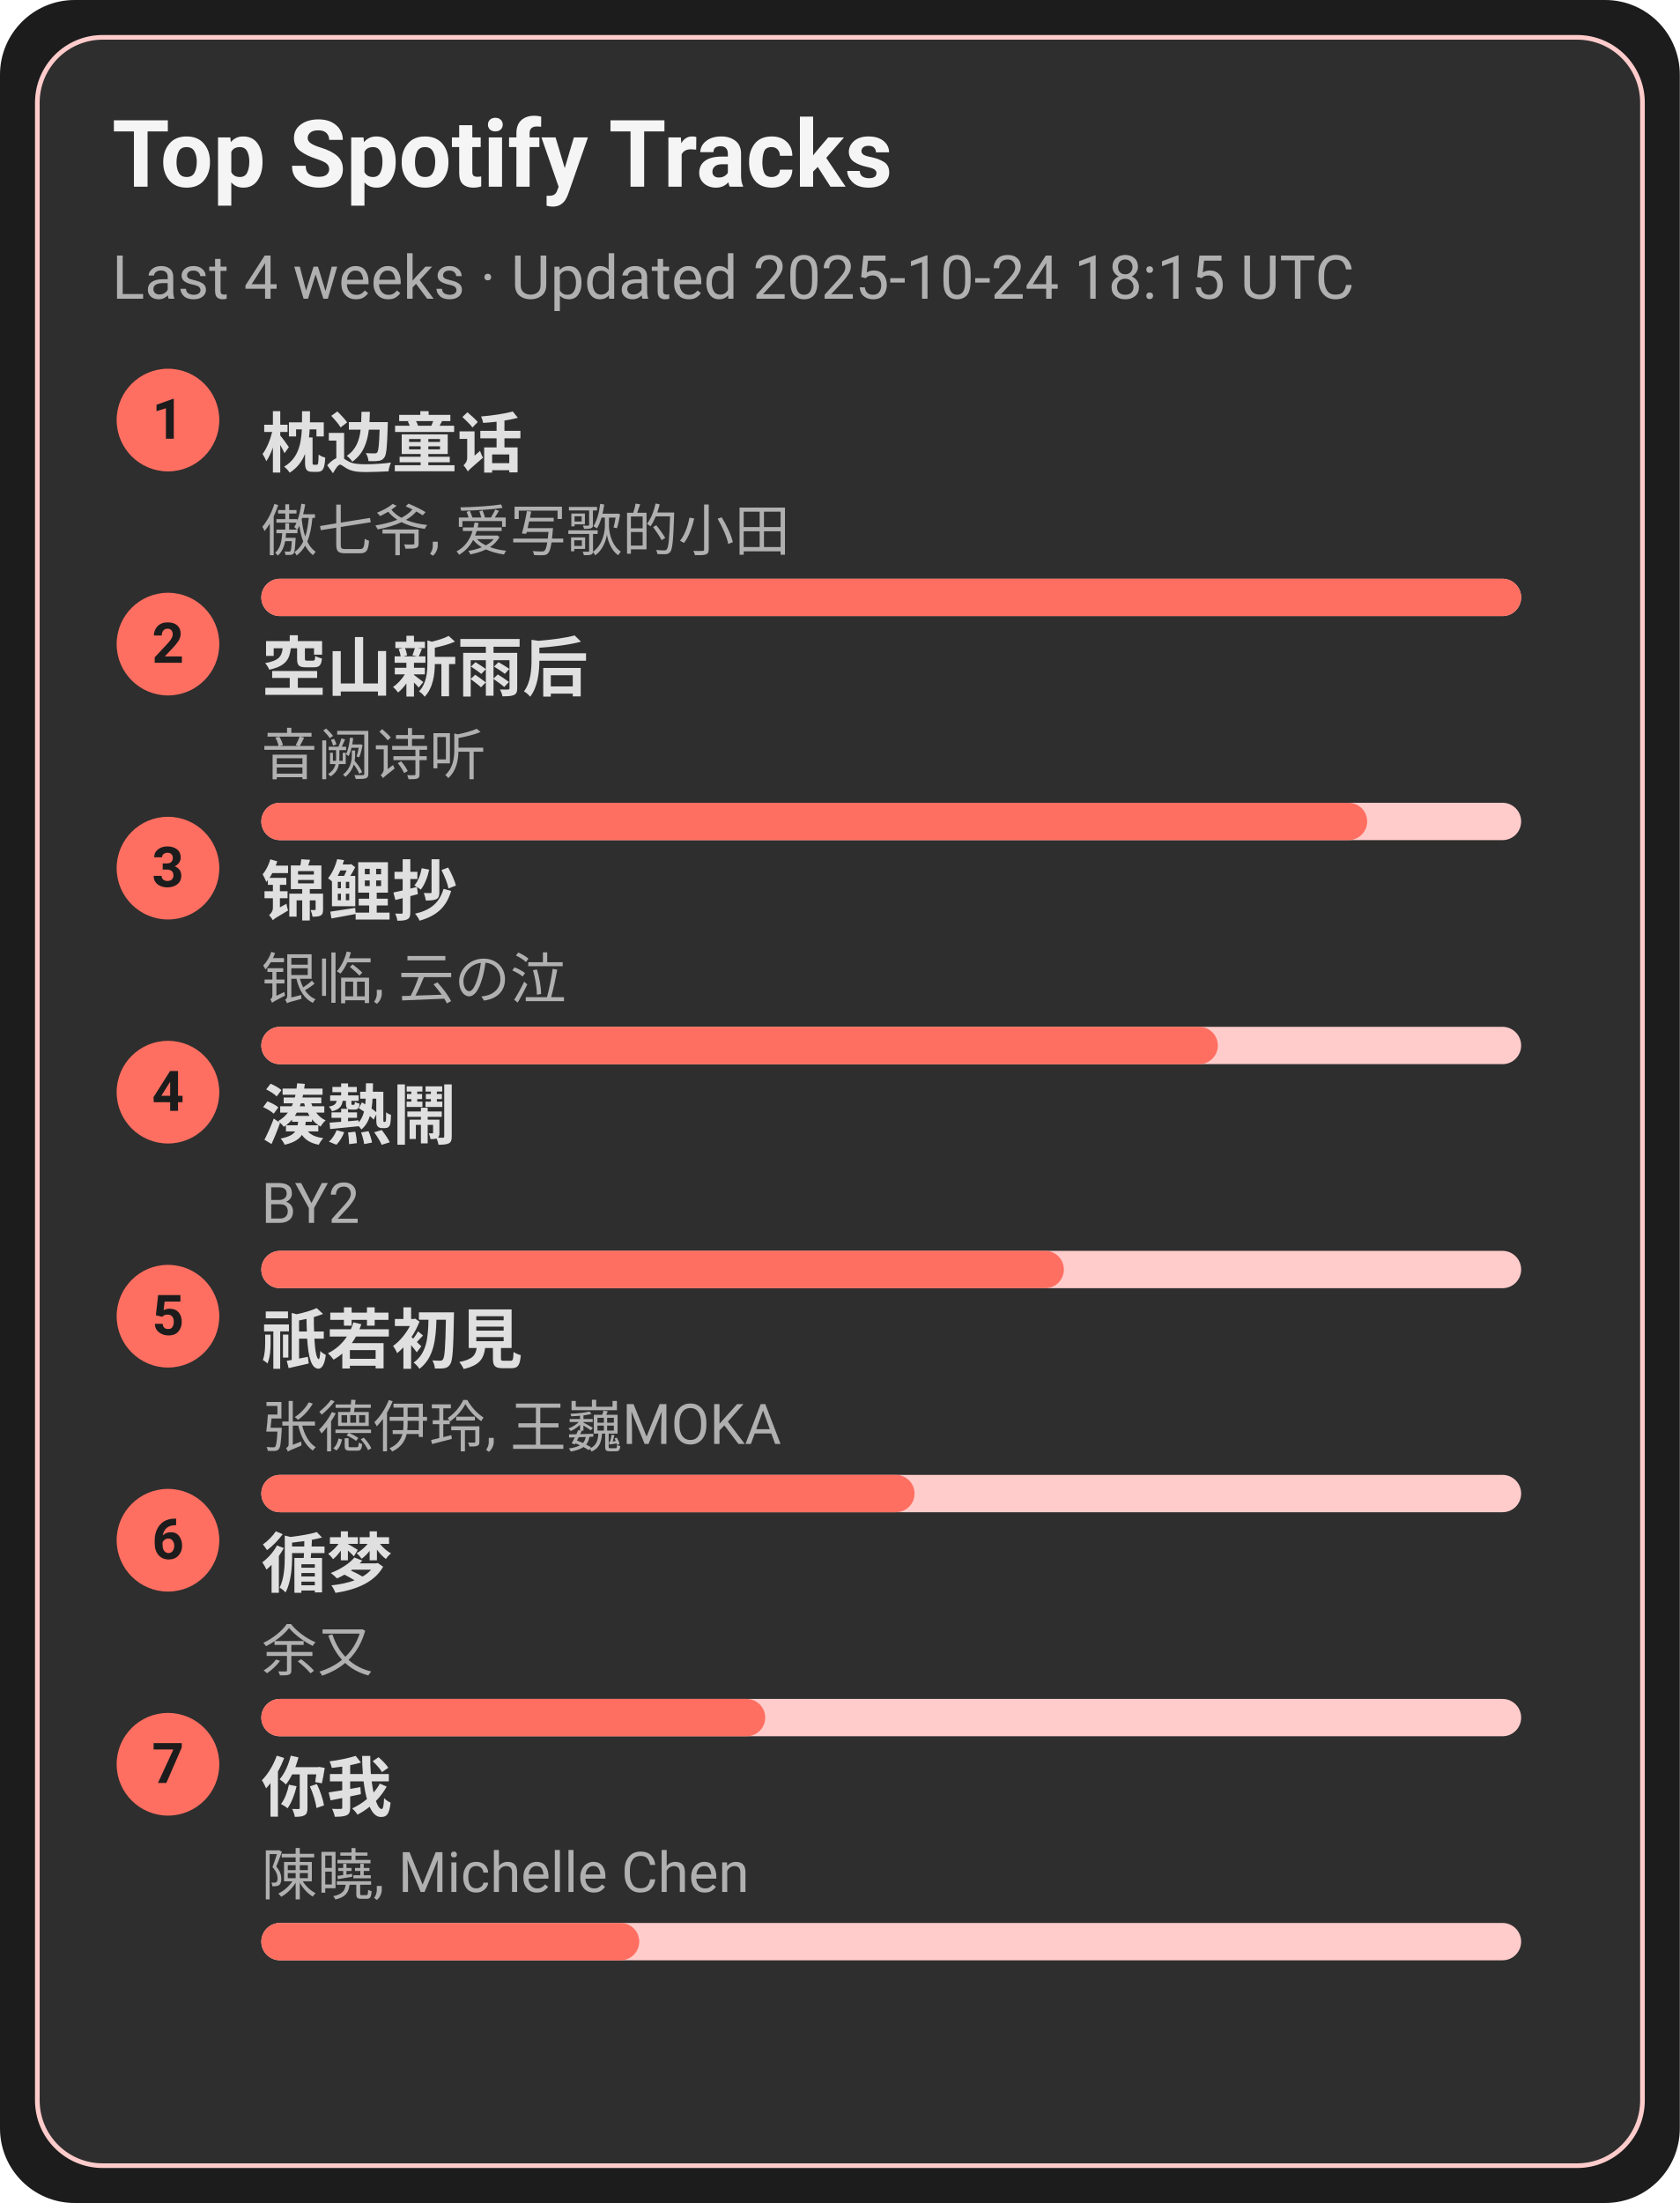
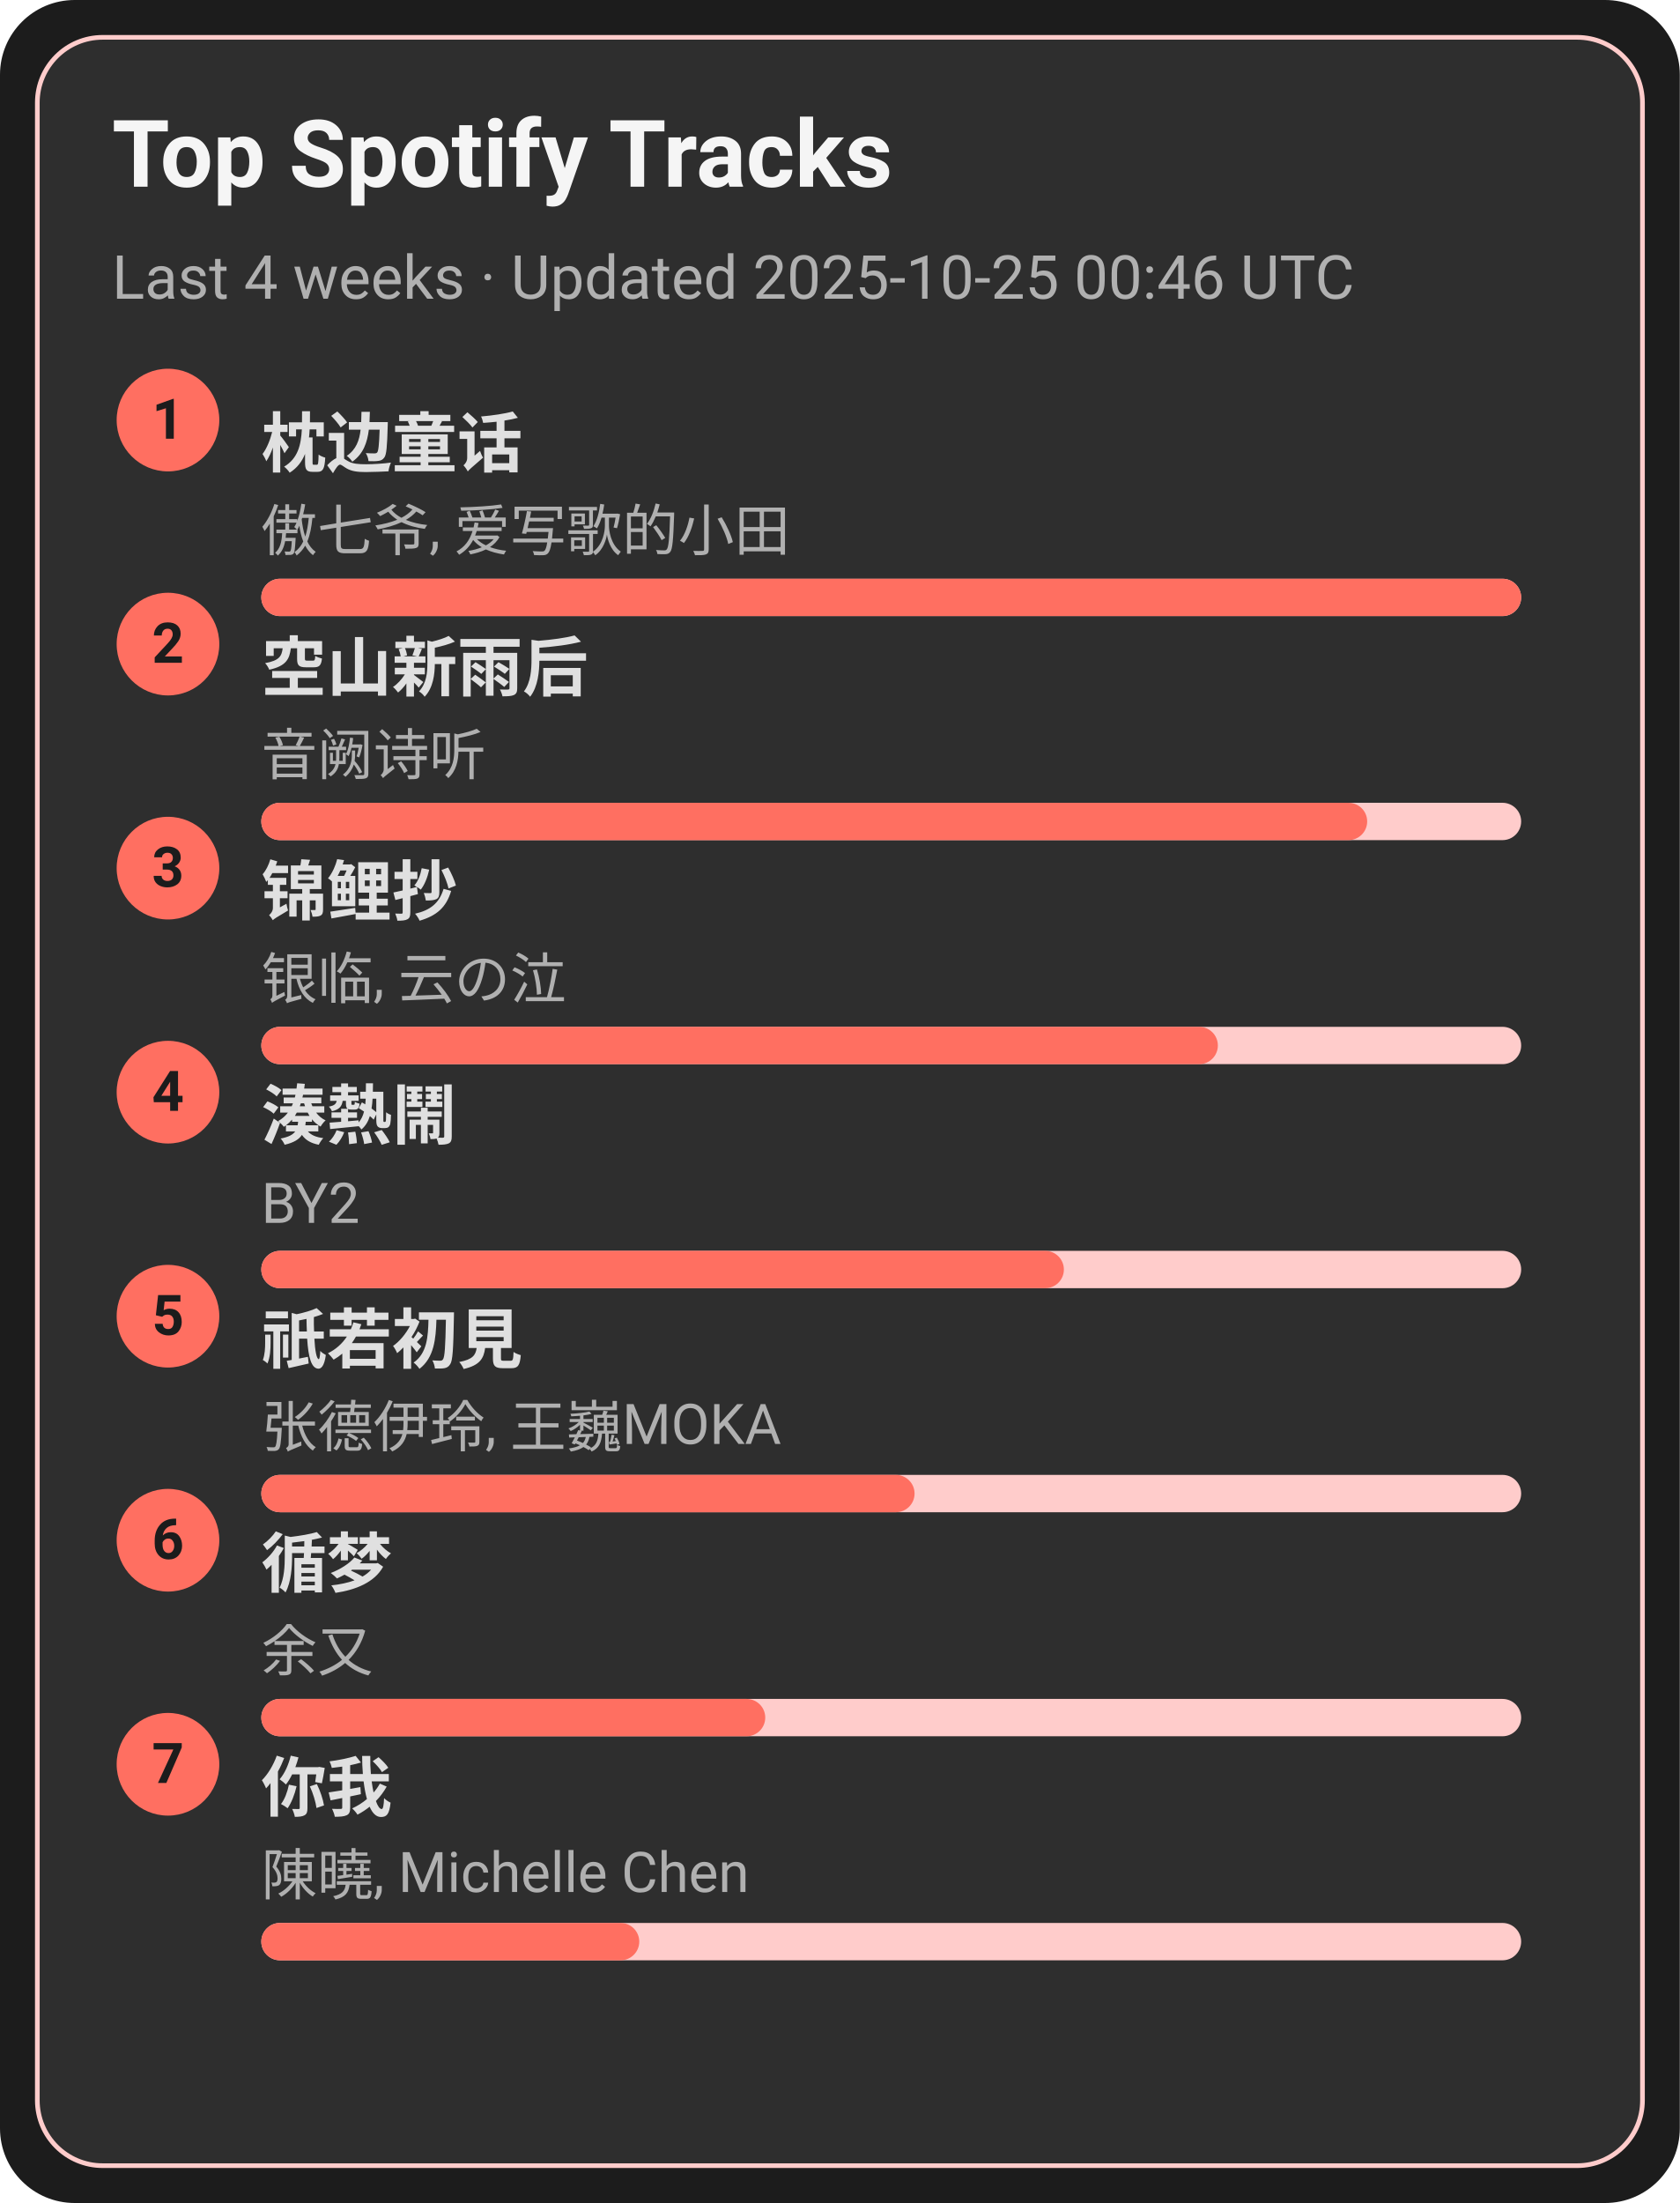
<svg xmlns="http://www.w3.org/2000/svg" width="360" height="472" viewBox="0 0 360 472">
  <style>text{font-family:-apple-system,BlinkMacSystemFont,Segoe UI,Roboto,Ubuntu,Helvetica Neue,Arial,Noto Sans,sans-serif}</style>
  <rect width="360" height="472" rx="16" fill="#1c1c1c" />
  <rect x="8" y="8" width="344" height="456" rx="14" fill="#2e2e2e" stroke="#ffcccb" />
  <text x="24" y="40" font-size="20" fill="#f5f5f5" font-weight="600">Top Spotify Tracks</text>
-   <text x="24" y="64" font-size="13" fill="#b0b0b0">Last 4 weeks · Updated 2025-10-24 18:15 UTC</text>
+   <text x="24" y="64" font-size="13" fill="#b0b0b0">Last 4 weeks · Updated 2025-10-25 00:46 UTC</text>
  <circle cx="36" cy="90" r="11" fill="#ff6f61" />
  <text x="36" y="94" text-anchor="middle" font-size="12" fill="#1c1c1c" font-weight="700">1</text>
  <a href="https://open.spotify.com/track/3I8tlHNA9NM8dL0B23xGIY" target="_blank" rel="noopener noreferrer">
    <text x="56" y="100" font-size="14" fill="#e0e0e0" font-weight="600">枕边童话</text>
  </a>
  <text x="56" y="118" font-size="12" fill="#b0b0b0">傲七爷, 爱写歌的小田</text>
  <rect x="56" y="124" width="270" height="8" rx="4" fill="#ffcccb" />
  <rect x="56" y="124" width="270" height="8" rx="4" fill="#ff6f61" />
  <circle cx="36" cy="138" r="11" fill="#ff6f61" />
  <text x="36" y="142" text-anchor="middle" font-size="12" fill="#1c1c1c" font-weight="700">2</text>
  <a href="https://open.spotify.com/track/7c1D58U8AIVOGlYzh5U6sk" target="_blank" rel="noopener noreferrer">
    <text x="56" y="148" font-size="14" fill="#e0e0e0" font-weight="600">空山新雨后</text>
  </a>
  <text x="56" y="166" font-size="12" fill="#b0b0b0">音阙诗听</text>
  <rect x="56" y="172" width="270" height="8" rx="4" fill="#ffcccb" />
  <rect x="56" y="172" width="237" height="8" rx="4" fill="#ff6f61" />
  <circle cx="36" cy="186" r="11" fill="#ff6f61" />
  <text x="36" y="190" text-anchor="middle" font-size="12" fill="#1c1c1c" font-weight="700">3</text>
  <a href="https://open.spotify.com/track/1KBIv1xAf0VhKsHrZaTVKu" target="_blank" rel="noopener noreferrer">
    <text x="56" y="196" font-size="14" fill="#e0e0e0" font-weight="600">锦鲤抄</text>
  </a>
  <text x="56" y="214" font-size="12" fill="#b0b0b0">银临, 云の泣</text>
  <rect x="56" y="220" width="270" height="8" rx="4" fill="#ffcccb" />
  <rect x="56" y="220" width="205" height="8" rx="4" fill="#ff6f61" />
  <circle cx="36" cy="234" r="11" fill="#ff6f61" />
  <text x="36" y="238" text-anchor="middle" font-size="12" fill="#1c1c1c" font-weight="700">4</text>
  <a href="https://open.spotify.com/track/2Qhxww2DKuv7gfvZkkR0wa" target="_blank" rel="noopener noreferrer">
    <text x="56" y="244" font-size="14" fill="#e0e0e0" font-weight="600">湊熱鬧</text>
  </a>
  <text x="56" y="262" font-size="12" fill="#b0b0b0">BY2</text>
  <rect x="56" y="268" width="270" height="8" rx="4" fill="#ffcccb" />
  <rect x="56" y="268" width="172" height="8" rx="4" fill="#ff6f61" />
  <circle cx="36" cy="282" r="11" fill="#ff6f61" />
  <text x="36" y="286" text-anchor="middle" font-size="12" fill="#1c1c1c" font-weight="700">5</text>
  <a href="https://open.spotify.com/track/5X4U0jJr9H4oOoXTpiVkyA" target="_blank" rel="noopener noreferrer">
    <text x="56" y="292" font-size="14" fill="#e0e0e0" font-weight="600">祇若初見</text>
  </a>
  <text x="56" y="310" font-size="12" fill="#b0b0b0">张德伊玲, 王巍MOKA</text>
  <rect x="56" y="316" width="270" height="8" rx="4" fill="#ffcccb" />
  <rect x="56" y="316" width="140" height="8" rx="4" fill="#ff6f61" />
  <circle cx="36" cy="330" r="11" fill="#ff6f61" />
  <text x="36" y="334" text-anchor="middle" font-size="12" fill="#1c1c1c" font-weight="700">6</text>
  <a href="https://open.spotify.com/track/3T6lSzn482CcBelHE1f015" target="_blank" rel="noopener noreferrer">
    <text x="56" y="340" font-size="14" fill="#e0e0e0" font-weight="600">循梦</text>
  </a>
  <text x="56" y="358" font-size="12" fill="#b0b0b0">余又</text>
  <rect x="56" y="364" width="270" height="8" rx="4" fill="#ffcccb" />
  <rect x="56" y="364" width="108" height="8" rx="4" fill="#ff6f61" />
  <circle cx="36" cy="378" r="11" fill="#ff6f61" />
  <text x="36" y="382" text-anchor="middle" font-size="12" fill="#1c1c1c" font-weight="700">7</text>
  <a href="https://open.spotify.com/track/0YXeimRwlOEUAzrxNHkgRO" target="_blank" rel="noopener noreferrer">
    <text x="56" y="388" font-size="14" fill="#e0e0e0" font-weight="600">你我</text>
  </a>
  <text x="56" y="406" font-size="12" fill="#b0b0b0">陳曉, Michelle Chen</text>
  <rect x="56" y="412" width="270" height="8" rx="4" fill="#ffcccb" />
  <rect x="56" y="412" width="81" height="8" rx="4" fill="#ff6f61" />
</svg>
